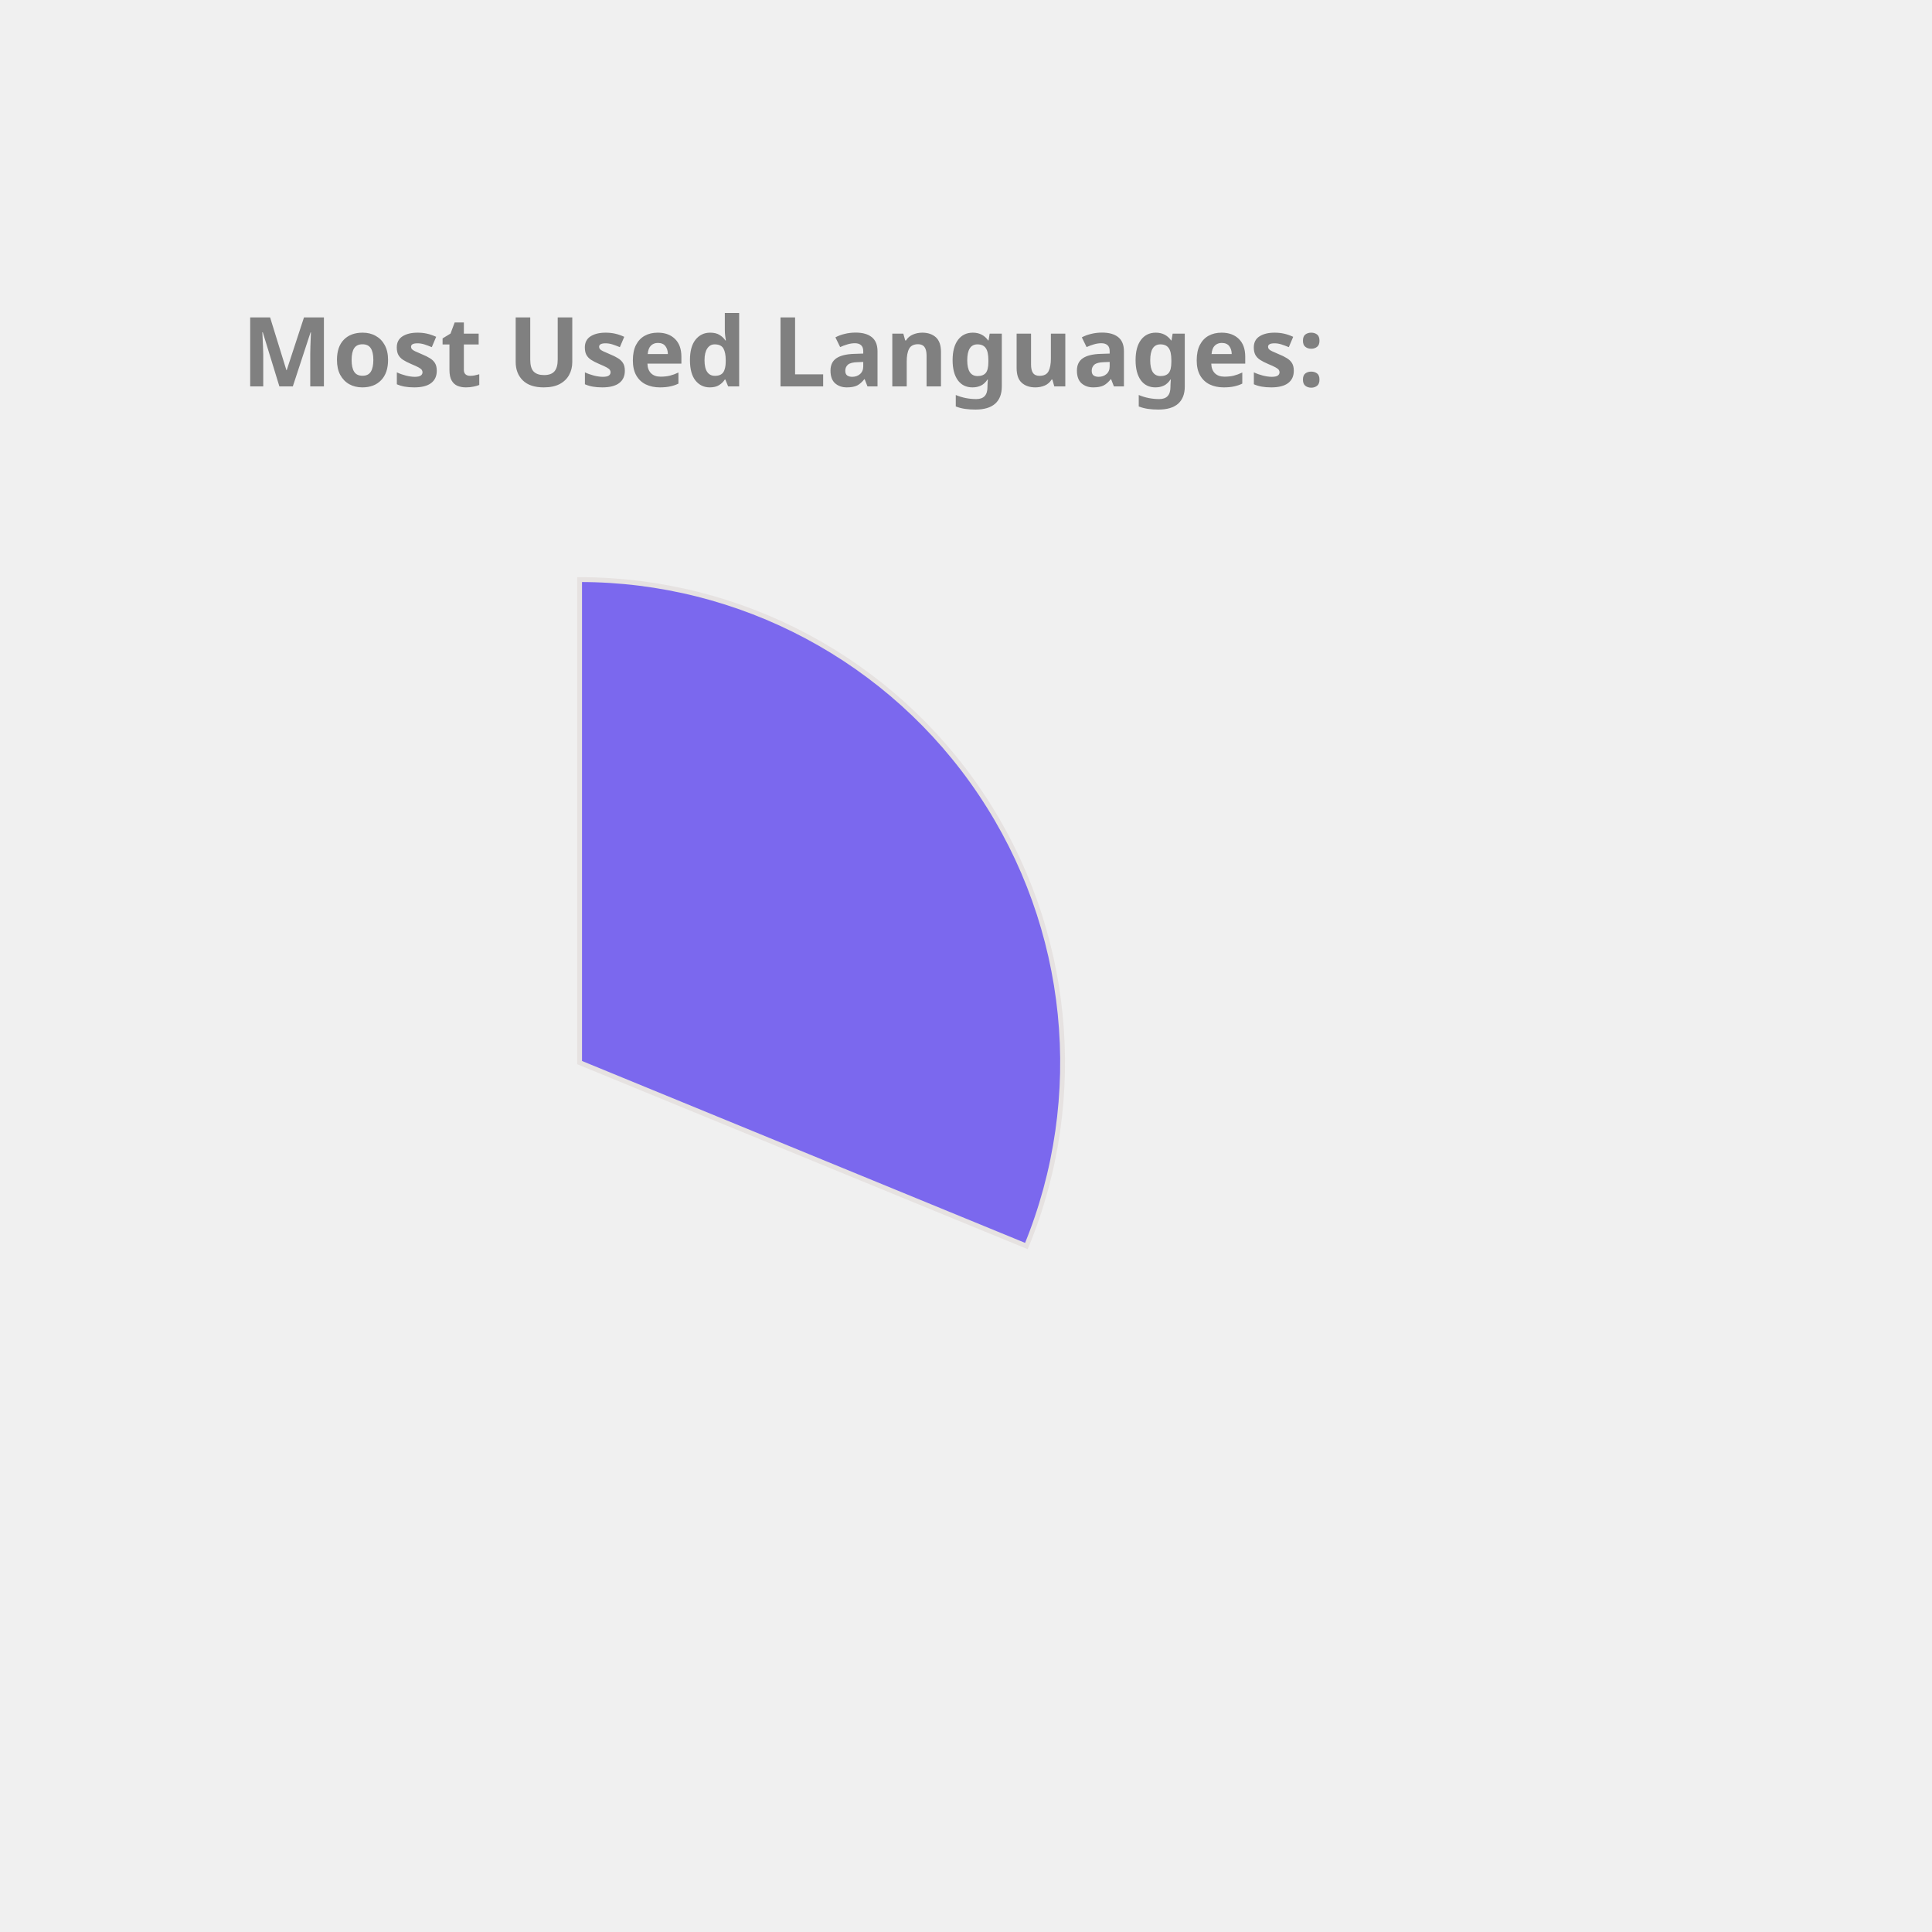
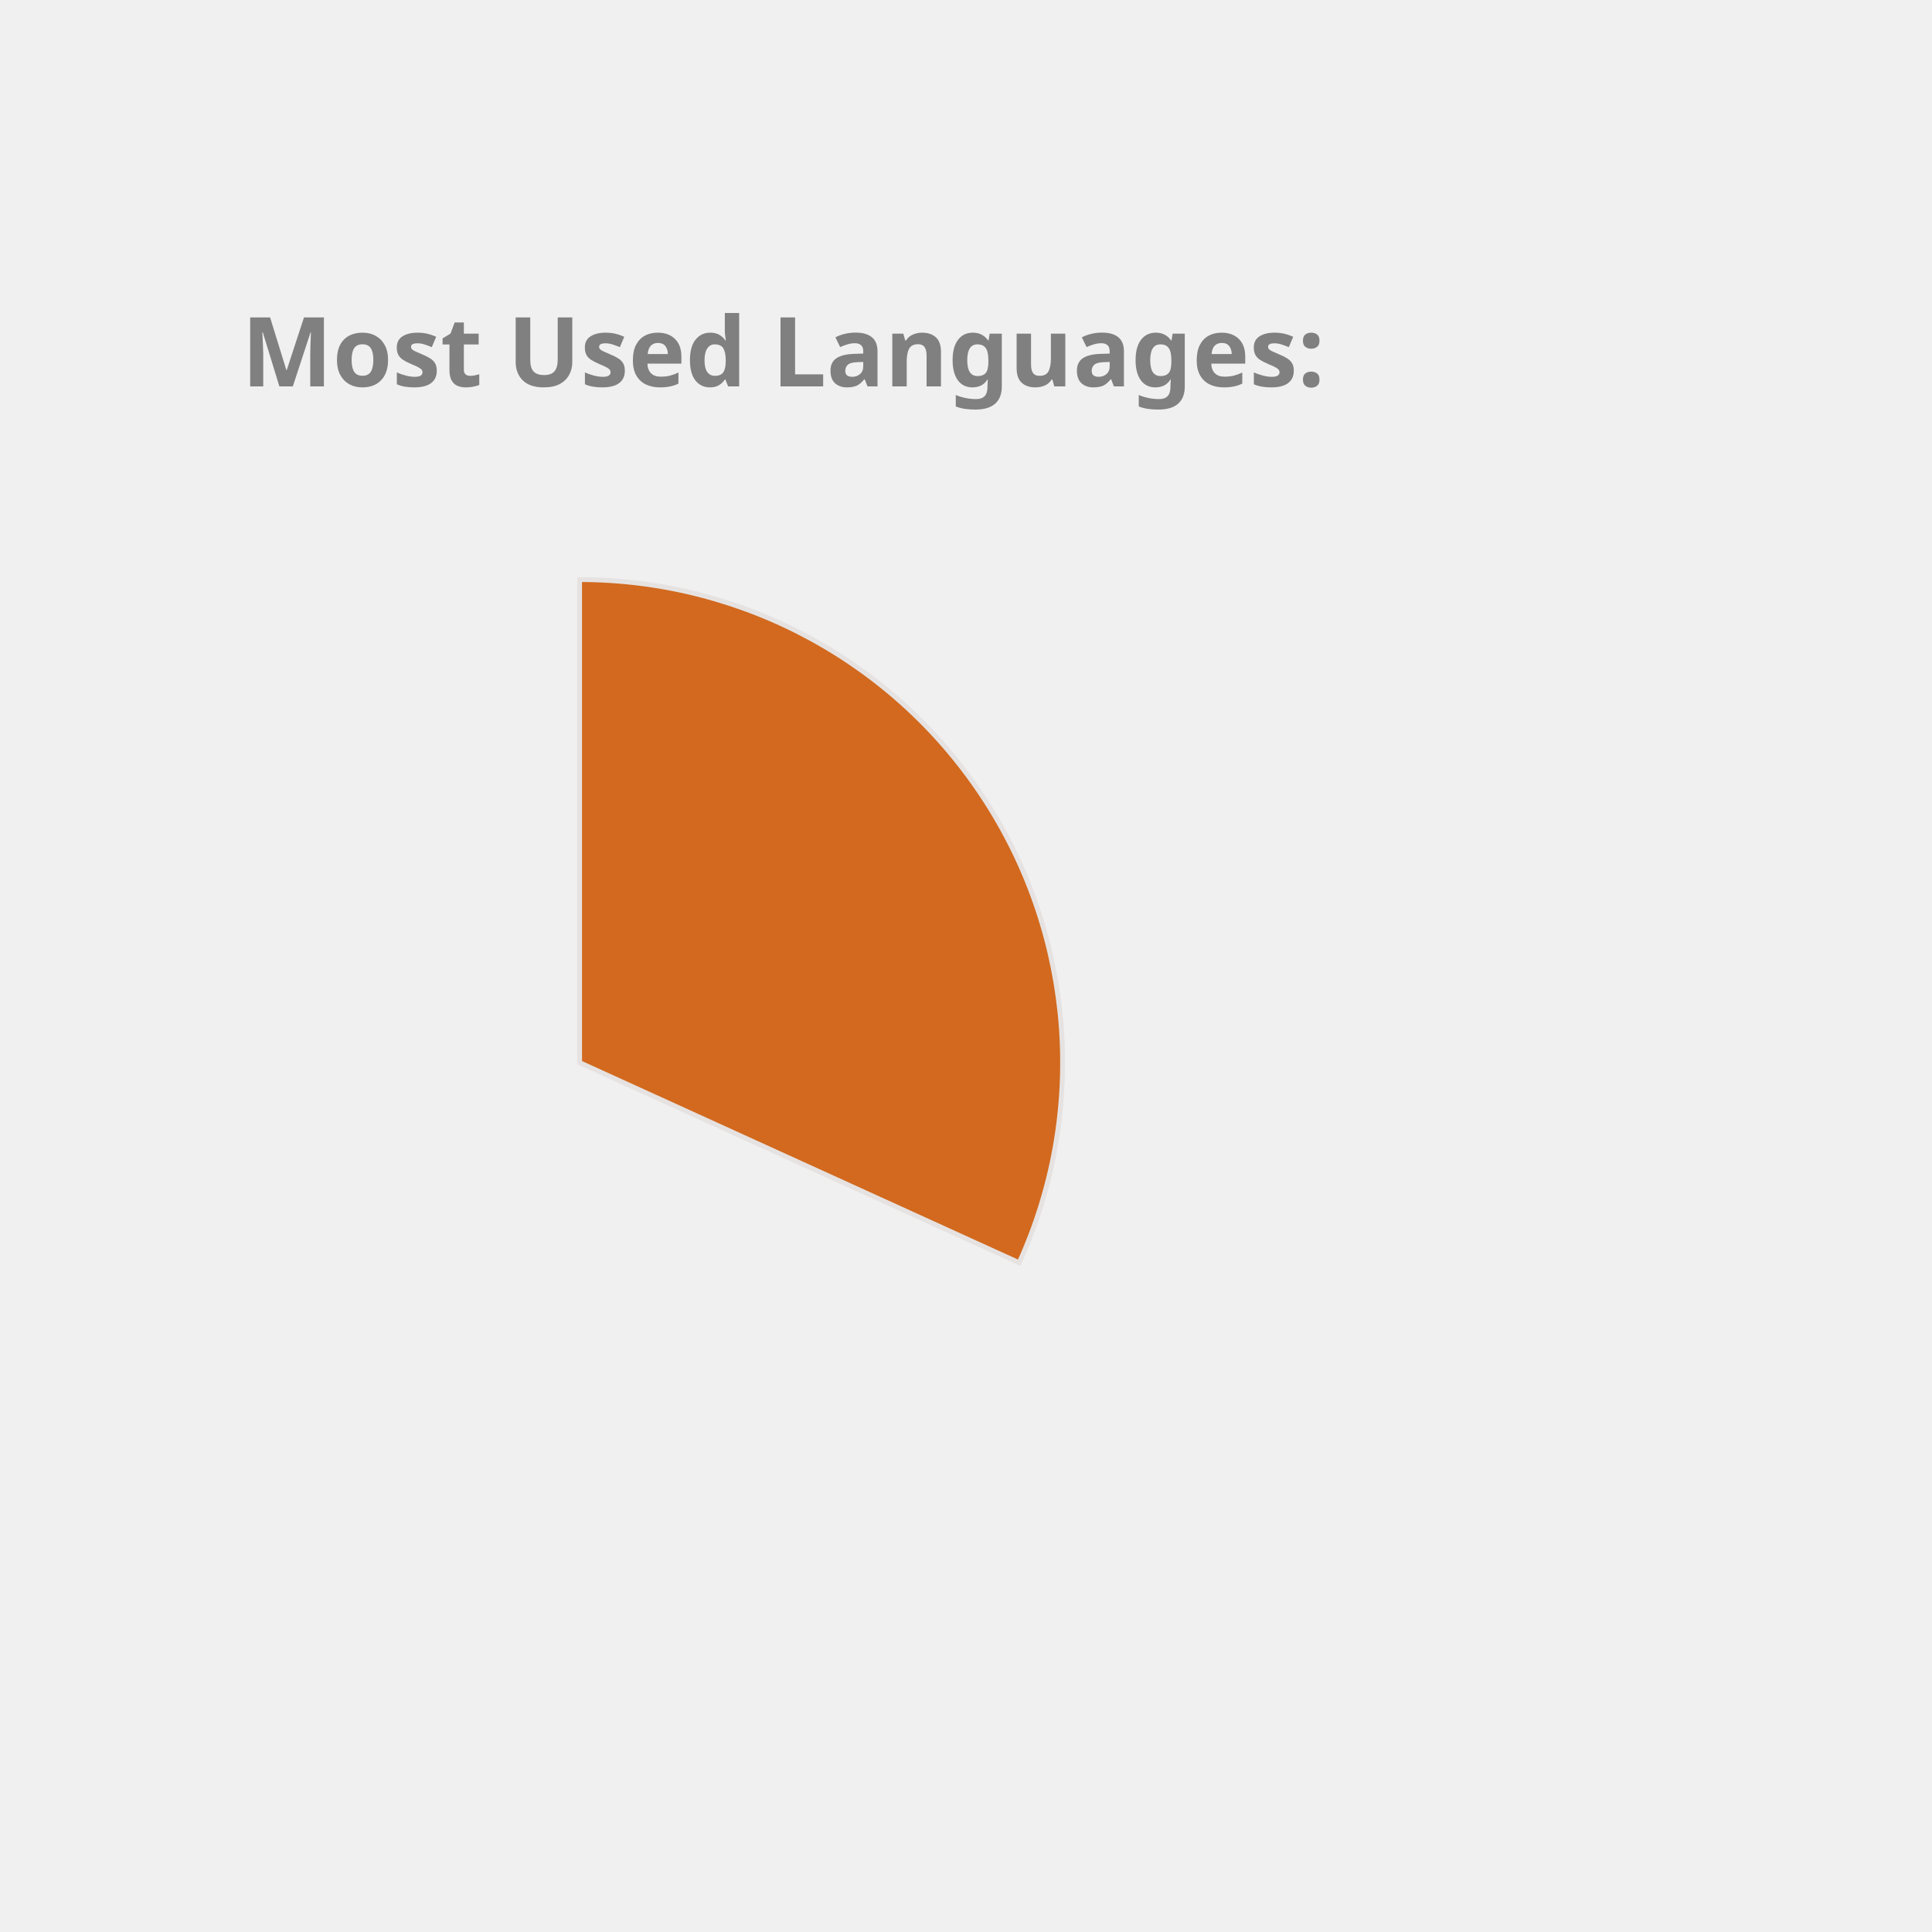
<svg xmlns="http://www.w3.org/2000/svg" height="350px" width="350px" viewBox="0 0 400 400">
  <style> 
        .label {
                font: bold 20px sans-serif;
                color: #404040;
                -webkit-text-stroke: 1px white;
        }

        path {
                stroke: #E6E2E1;
                stroke-width: 1px;
                transform: translate(60px, 100px);
        }

        .path_1 {
                animation: fadeIn 5s linear forwards;
        }

        .path_2 {
                transform: scale(0);
                animation: fadeIn 5s linear forwards 5s;
        }


        
        .path_3 {
                transform: scale(0);
                animation: fadeIn 5s linear forwards 10s;
        }


        .path_4 {
                transform: scale(0);
                animation: fadeIn 5s linear forwards 15s;
        }

        .path_5 {
                transform: scale(0);
                animation: fadeIn 5s linear forwards 20s;
        }

        .path_6 {
                transform: scale(0);
                animation: fadeIn 5s linear forwards 25s;
        }

        .path_7 {
                transform: scale(0);
                animation: fadeIn 5s linear forwards 30s;
        }

        .path_8 {
                transform: scale(0);
                animation: fadeIn 5s linear forwards 35s;
        }

        .path_9 {
                transform: scale(0);
                animation: fadeIn 5s linear forwards 40s;
        }

        .path_10 {
                transform: scale(0);
                animation: fadeIn 5s linear forwards 45s;
        }

        @keyframes fadeIn {
                0% {                        
                        transform: translate(250px, 300px) rotate(0deg) scale(0);
                        
                }
                50% {
                        transform: translate(150px, 220px) rotate(180deg) scale(0.5);
                        
                }
                
                100% {
                        transform: translate(60px, 120px) rotate(360deg) scale(1);
                        
                }
        }
        .txt_1 {
                opacity: 0;
                animation: txtShow 5s linear forwards 0s;
        }

        .txt_2 {
                opacity: 0;
                animation: txtShow 5s linear forwards 5s;
        }

        .txt_3 {
                opacity: 0;
                animation: txtShow 5s linear forwards 10s;
        }

        .txt_4 {
                opacity: 0;
                animation: txtShow 5s linear forwards 15s;
        }

        .txt_5 {
                opacity: 0;
                animation: txtShow 5s linear forwards 20s;
        }

        .txt_6 {
                opacity: 0;
                animation: txtShow 5s linear forwards 25s;
        }

        .txt_7 {
                opacity: 0;
                animation: txtShow 5s linear forwards 30s;
        }

        .txt_8 {
                opacity: 0;
                animation: txtShow 5s linear forwards 35s;
        }

        .txt_9 {
                opacity: 0;
                animation: txtShow 5s linear forwards 40s;
        }

        .txt_10 {
                opacity: 0;
                animation: txtShow 5s linear forwards 45s;
        }

        @keyframes txtShow {
                0% {                        
                        opacity: 0;
                        transform: translate(0px, 0px) scale(0);
                }
                100% {
                        opacity: 1;
                        transform: translate(0px, 0px) scale(1);
                        
                }
        }
</style>
-   <path class="path_1" d="M 60,120 L 60,20 A 100,100 0 0 1 152.508,157.978 Z" fill="MediumSlateBlue" stroke="#fff" stroke-width="2" />
-   <text class="txt_1" x="260" y="150" fill="MediumSlateBlue" stroke="MediumSlateBlue" stroke-width="1">C++</text>
-   <path class="path_2" d="M 60,120 L 152.508,157.978 A 100,100 0 0 1 -3.257,197.45 Z" fill="RosyBrown" stroke="#fff" stroke-width="2" />
-   <text class="txt_2" x="260" y="170" fill="RosyBrown" stroke="RosyBrown" stroke-width="1">JavaScript</text>
-   <path class="path_3" d="M 60,120 L -3.257,197.45 A 100,100 0 0 1 -38.669,103.736 Z" fill="MediumAquaMarine" stroke="#fff" stroke-width="2" />
-   <text class="txt_3" x="260" y="190" fill="MediumAquaMarine" stroke="MediumAquaMarine" stroke-width="1">Python</text>
-   <path class="path_4" d="M 60,120 L -38.669,103.736 A 100,100 0 0 1 -14.174,52.931 Z" fill="Salmon" stroke="#fff" stroke-width="2" />
-   <text class="txt_4" x="260" y="210" fill="Salmon" stroke="Salmon" stroke-width="1">Jupyter Notebook</text>
-   <path class="path_5" d="M 60,120 L -14.174,52.931 A 100,100 0 0 1 32.705,23.797 Z" fill="IndianRed" stroke="#fff" stroke-width="2" />
-   <text class="txt_5" x="260" y="230" fill="IndianRed" stroke="IndianRed" stroke-width="1">Java</text>
-   <path class="path_6" d="M 60,120 L 32.705,23.797 A 100,100 0 0 1 48.714,20.639 Z" fill="Pink" stroke="#fff" stroke-width="2" />
-   <text class="txt_6" x="260" y="250" fill="Pink" stroke="Pink" stroke-width="1">HTML</text>
-   <path class="path_7" d="M 60,120 L 48.714,20.639 A 100,100 0 0 1 54.348,20.16 Z" fill="SteelBlue" stroke="#fff" stroke-width="2" />
-   <text class="txt_7" x="260" y="270" fill="SteelBlue" stroke="SteelBlue" stroke-width="1">Shell</text>
-   <path class="path_8" d="M 60,120 L 54.348,20.16 A 100,100 0 0 1 58.115,20.018 Z" fill="Tomato" stroke="#fff" stroke-width="2" />
-   <text class="txt_8" x="260" y="290" fill="Tomato" stroke="Tomato" stroke-width="1">SCSS</text>
-   <path class="path_9" d="M 60,120 L 58.115,20.018 A 100,100 0 0 1 60.628,20.002 Z" fill="MediumTurquoise" stroke="#fff" stroke-width="2" />
-   <text class="txt_9" x="260" y="310" fill="MediumTurquoise" stroke="MediumTurquoise" stroke-width="1">CSS</text>
+   <path class="path_1" d="M 60,120 L 60,20 A 100,100 0 0 1 151.011,161.438 Z" fill="Chocolate" stroke="#fff" stroke-width="2" />
+   <text class="txt_1" x="260" y="150" fill="Chocolate" stroke="Chocolate" stroke-width="1">C++</text>
+   <path class="path_2" d="M 60,120 L 151.011,161.438 A 100,100 0 0 1 -4.706,196.244 Z" fill="Orange" stroke="#fff" stroke-width="2" />
+   <text class="txt_2" x="260" y="170" fill="Orange" stroke="Orange" stroke-width="1">JavaScript</text>
+   <path class="path_3" d="M 60,120 L -4.706,196.244 A 100,100 0 0 1 -38.564,103.117 Z" fill="DodgerBlue" stroke="#fff" stroke-width="2" />
+   <text class="txt_3" x="260" y="190" fill="DodgerBlue" stroke="DodgerBlue" stroke-width="1">Python</text>
+   <path class="path_4" d="M 60,120 L -38.564,103.117 A 100,100 0 0 1 -14.174,52.931 Z" fill="MediumAquaMarine" stroke="#fff" stroke-width="2" />
+   <text class="txt_4" x="260" y="210" fill="MediumAquaMarine" stroke="MediumAquaMarine" stroke-width="1">Jupyter Notebook</text>
+   <path class="path_5" d="M 60,120 L -14.174,52.931 A 100,100 0 0 1 32.705,23.797 Z" fill="MediumSlateBlue" stroke="#fff" stroke-width="2" />
+   <text class="txt_5" x="260" y="230" fill="MediumSlateBlue" stroke="MediumSlateBlue" stroke-width="1">Java</text>
+   <path class="path_6" d="M 60,120 L 32.705,23.797 A 100,100 0 0 1 48.714,20.639 Z" fill="LightSeaGreen" stroke="#fff" stroke-width="2" />
+   <text class="txt_6" x="260" y="250" fill="LightSeaGreen" stroke="LightSeaGreen" stroke-width="1">HTML</text>
+   <path class="path_7" d="M 60,120 L 48.714,20.639 A 100,100 0 0 1 54.348,20.16 Z" fill="CornflowerBlue" stroke="#fff" stroke-width="2" />
+   <text class="txt_7" x="260" y="270" fill="CornflowerBlue" stroke="CornflowerBlue" stroke-width="1">Shell</text>
+   <path class="path_8" d="M 60,120 L 54.348,20.16 A 100,100 0 0 1 58.115,20.018 Z" fill="Gold" stroke="#fff" stroke-width="2" />
+   <text class="txt_8" x="260" y="290" fill="Gold" stroke="Gold" stroke-width="1">SCSS</text>
+   <path class="path_9" d="M 60,120 L 58.115,20.018 A 100,100 0 0 1 60.628,20.002 Z" fill="RosyBrown" stroke="#fff" stroke-width="2" />
+   <text class="txt_9" x="260" y="310" fill="RosyBrown" stroke="RosyBrown" stroke-width="1">CSS</text>
  <g class="label">
    <text x="50" y="80" fill="grey">Most Used Languages:</text>
  </g>
</svg>
